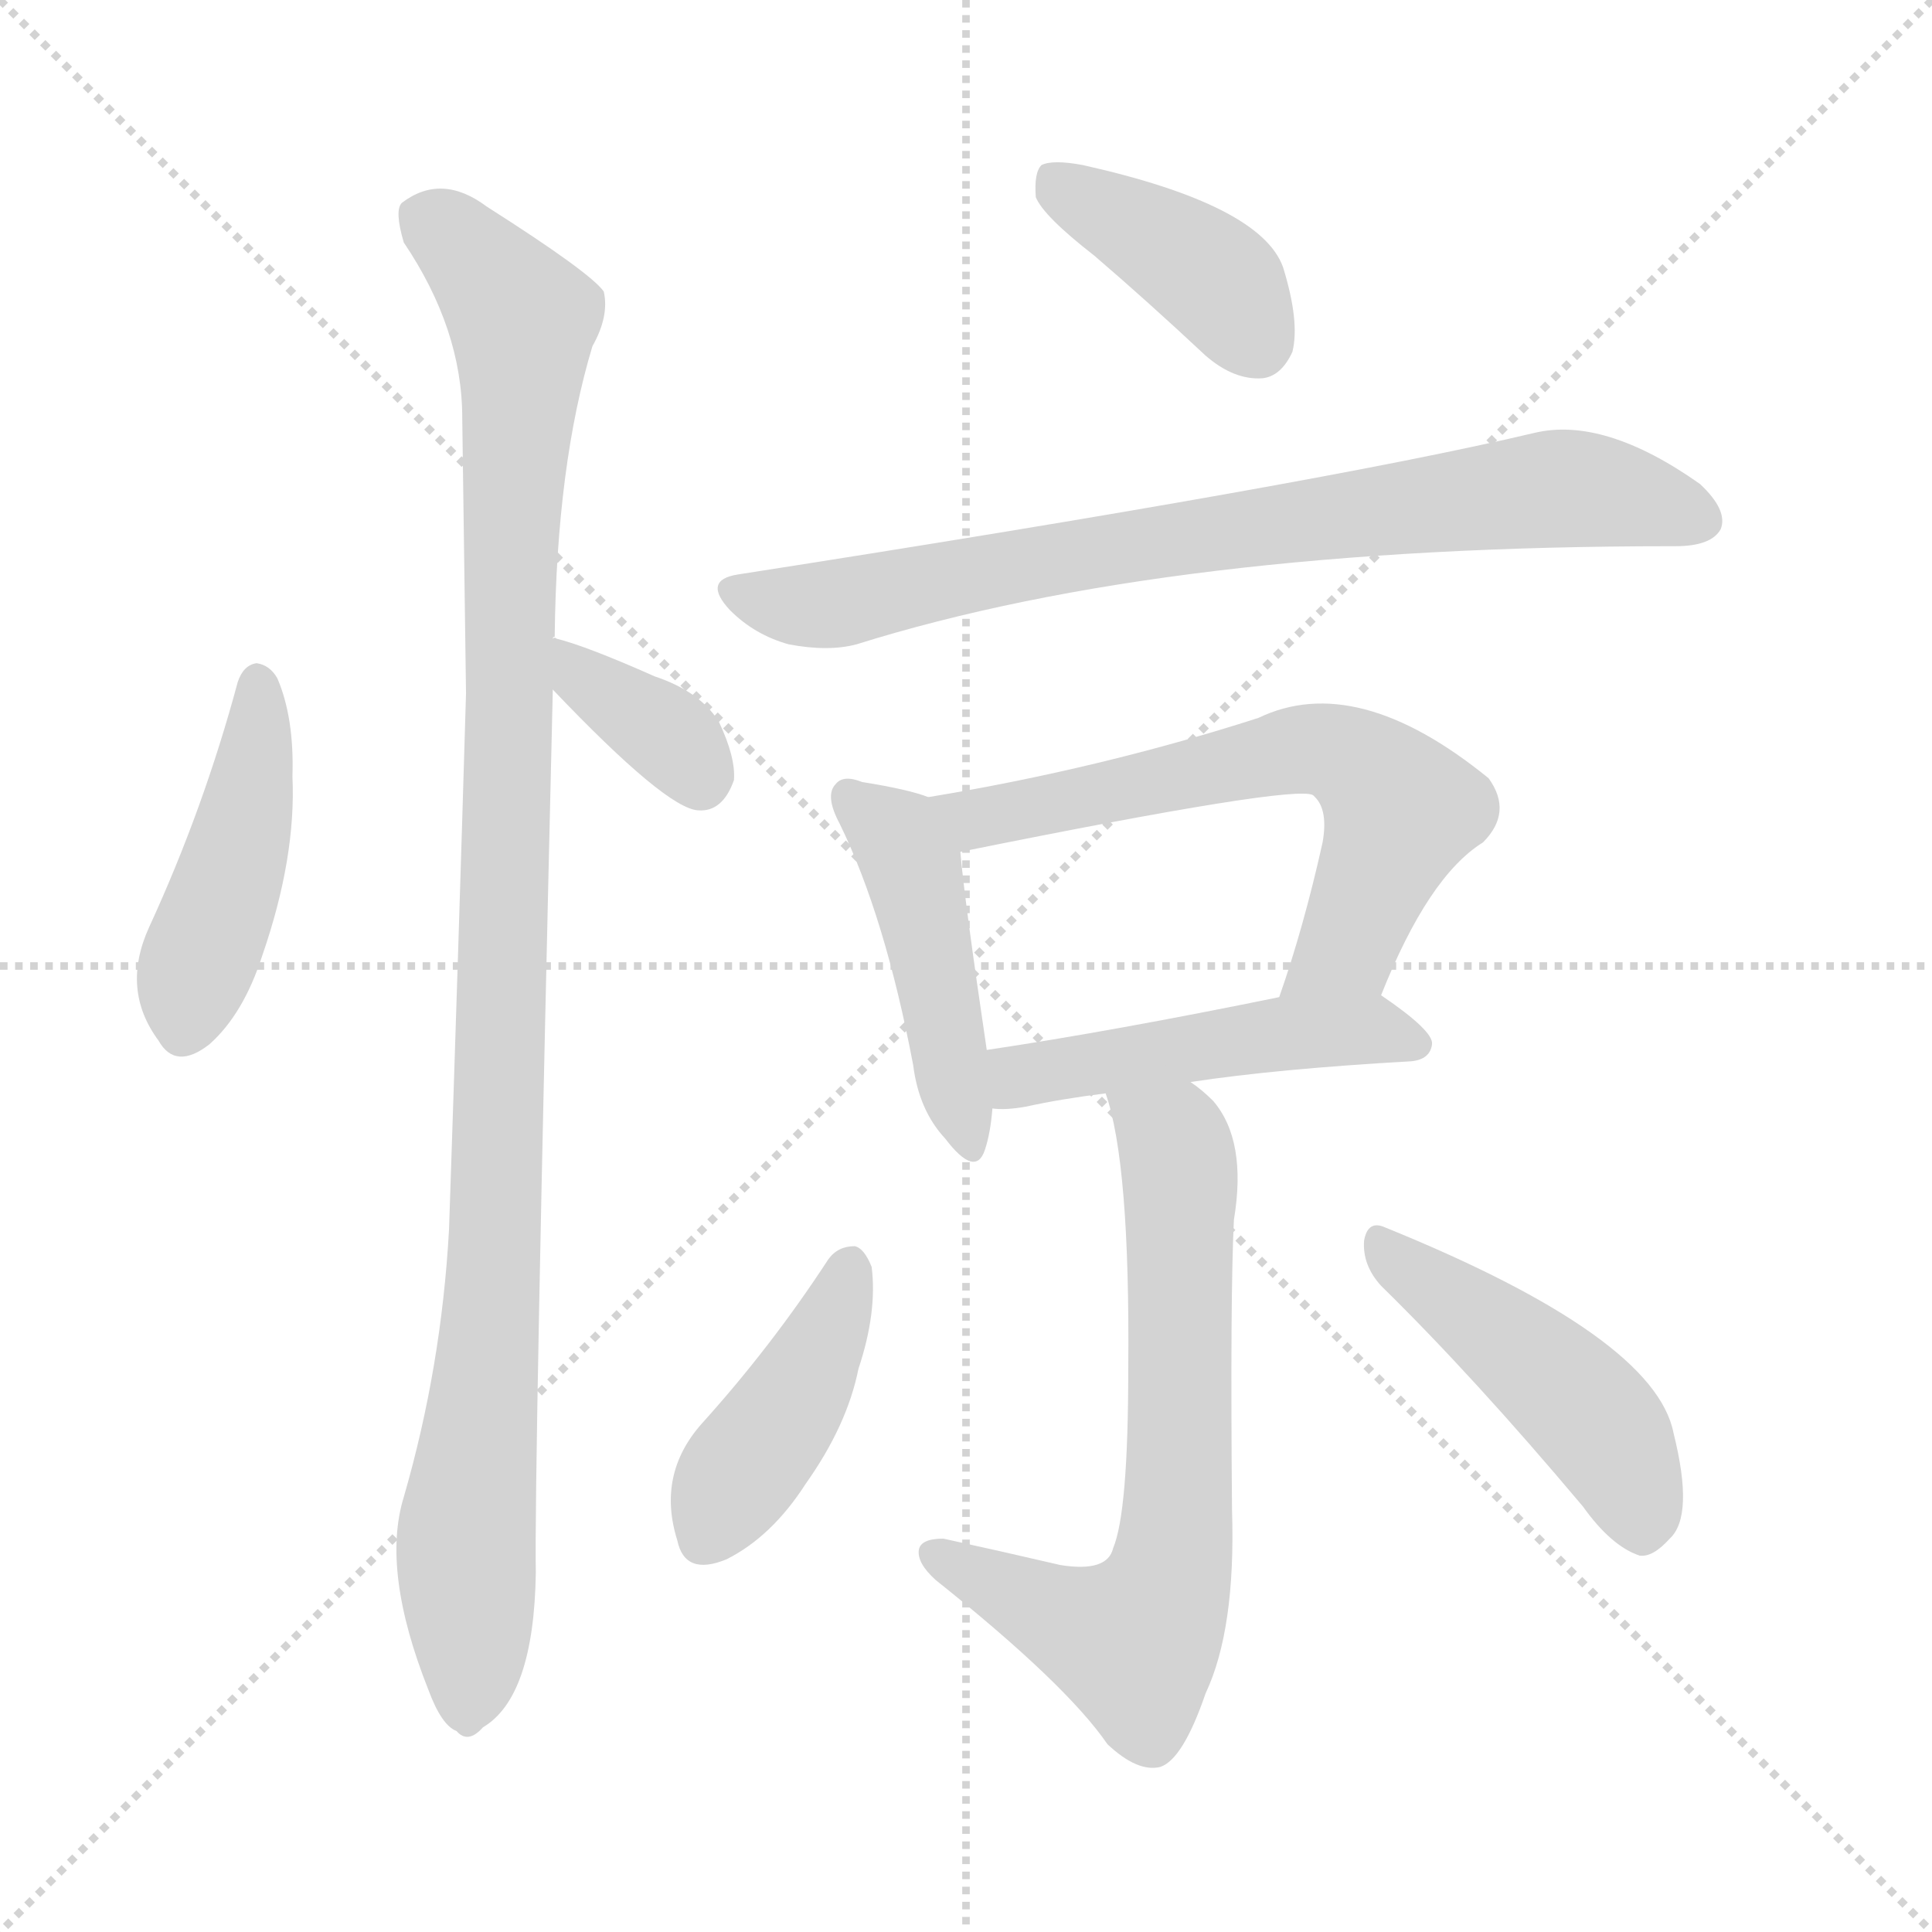
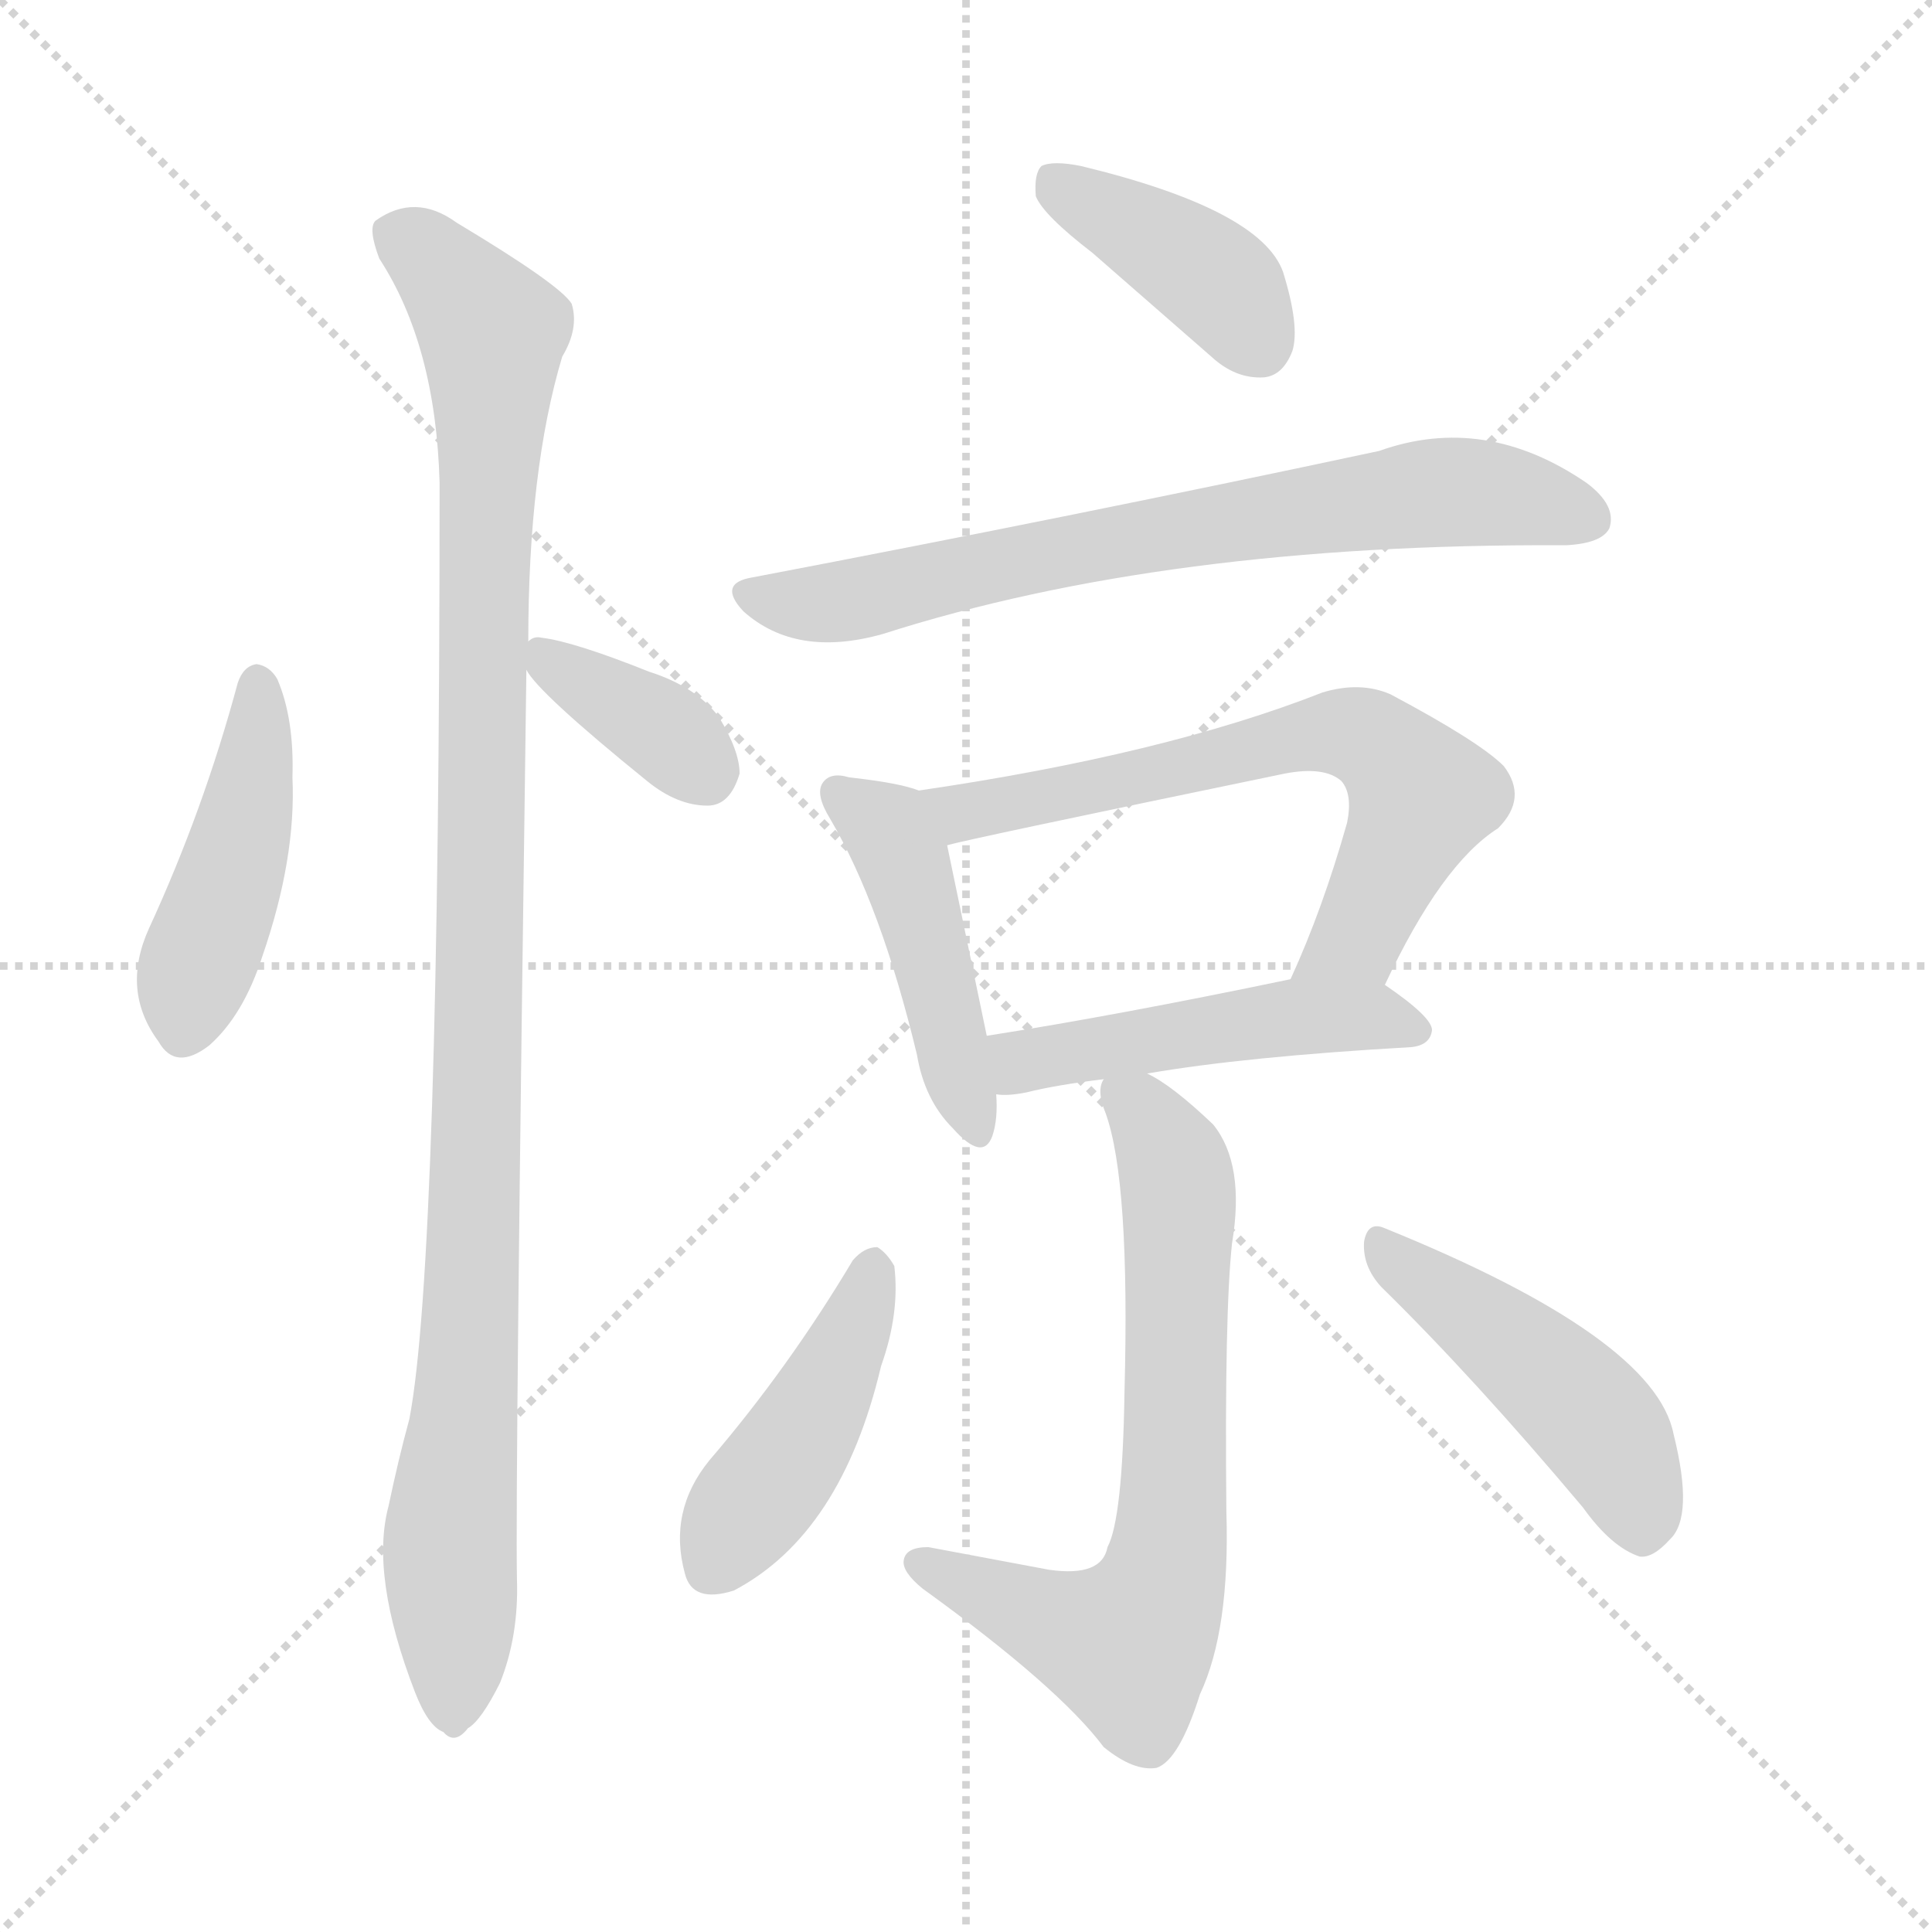
<svg xmlns="http://www.w3.org/2000/svg" version="1.1" viewBox="0 0 1024 1024">
  <g stroke="lightgray" stroke-dasharray="1,1" stroke-width="1" transform="scale(4, 4)">
    <line x1="0" y1="0" x2="256" y2="256" />
    <line x1="256" y1="0" x2="0" y2="256" />
    <line x1="128" y1="0" x2="128" y2="256" />
    <line x1="0" y1="128" x2="256" y2="128" />
  </g>
-   <g transform="scale(1.0, -1.0) translate(0.0, -906.50)">
+   <g transform="scale(1.0, -1.0) translate(0.0, -827.00)">
    <style type="text/css">
      
        @keyframes keyframes0 {
          from {
            stroke: blue;
            stroke-dashoffset: 443;
            stroke-width: 128;
          }
          59% {
            animation-timing-function: step-end;
            stroke: blue;
            stroke-dashoffset: 0;
            stroke-width: 128;
          }
          to {
            stroke: black;
            stroke-width: 1024;
          }
        }
        #make-me-a-hanzi-animation-0 {
          animation: keyframes0 0.611s both;
          animation-delay: 0s;
          animation-timing-function: linear;
        }
      
        @keyframes keyframes1 {
          from {
            stroke: blue;
-             stroke-dashoffset: 360;
+             stroke-dashoffset: 1060;
+             stroke-width: 128;
+           }
+           78% {
+             animation-timing-function: step-end;
+             stroke: blue;
+             stroke-dashoffset: 0;
+             stroke-width: 128;
+           }
+           to {
+             stroke: black;
+             stroke-width: 1024;
+           }
+         }
+         #make-me-a-hanzi-animation-1 {
+           animation: keyframes1 1.113s both;
+           animation-delay: 0.611s;
+           animation-timing-function: linear;
+         }
+       
+         @keyframes keyframes2 {
+           from {
+             stroke: blue;
+             stroke-dashoffset: 362;
            stroke-width: 128;
          }
          54% {
            animation-timing-function: step-end;
            stroke: blue;
            stroke-dashoffset: 0;
            stroke-width: 128;
          }
          to {
            stroke: black;
            stroke-width: 1024;
          }
        }
-         #make-me-a-hanzi-animation-1 {
-           animation: keyframes1 0.543s both;
-           animation-delay: 0.611s;
-           animation-timing-function: linear;
-         }
-       
-         @keyframes keyframes2 {
-           from {
-             stroke: blue;
-             stroke-dashoffset: 1067;
-             stroke-width: 128;
-           }
-           78% {
-             animation-timing-function: step-end;
-             stroke: blue;
-             stroke-dashoffset: 0;
-             stroke-width: 128;
-           }
-           to {
-             stroke: black;
-             stroke-width: 1024;
-           }
-         }
        #make-me-a-hanzi-animation-2 {
-           animation: keyframes2 1.118s both;
-           animation-delay: 1.153s;
+           animation: keyframes2 0.545s both;
+           animation-delay: 1.723s;
          animation-timing-function: linear;
        }
      
        @keyframes keyframes3 {
          from {
            stroke: blue;
-             stroke-dashoffset: 398;
+             stroke-dashoffset: 399;
            stroke-width: 128;
          }
          56% {
            animation-timing-function: step-end;
            stroke: blue;
            stroke-dashoffset: 0;
            stroke-width: 128;
          }
          to {
            stroke: black;
            stroke-width: 1024;
          }
        }
        #make-me-a-hanzi-animation-3 {
-           animation: keyframes3 0.574s both;
-           animation-delay: 2.272s;
+           animation: keyframes3 0.575s both;
+           animation-delay: 2.268s;
          animation-timing-function: linear;
        }
      
        @keyframes keyframes4 {
          from {
            stroke: blue;
-             stroke-dashoffset: 774;
-             stroke-width: 128;
-           }
-           72% {
+             stroke-dashoffset: 708;
+             stroke-width: 128;
+           }
+           70% {
            animation-timing-function: step-end;
            stroke: blue;
            stroke-dashoffset: 0;
            stroke-width: 128;
          }
          to {
            stroke: black;
            stroke-width: 1024;
          }
        }
        #make-me-a-hanzi-animation-4 {
-           animation: keyframes4 0.88s both;
-           animation-delay: 2.846s;
+           animation: keyframes4 0.826s both;
+           animation-delay: 2.842s;
          animation-timing-function: linear;
        }
      
        @keyframes keyframes5 {
          from {
            stroke: blue;
-             stroke-dashoffset: 454;
+             stroke-dashoffset: 453;
            stroke-width: 128;
          }
          60% {
            animation-timing-function: step-end;
            stroke: blue;
            stroke-dashoffset: 0;
            stroke-width: 128;
          }
          to {
            stroke: black;
            stroke-width: 1024;
          }
        }
        #make-me-a-hanzi-animation-5 {
          animation: keyframes5 0.619s both;
-           animation-delay: 3.726s;
+           animation-delay: 3.669s;
          animation-timing-function: linear;
        }
      
        @keyframes keyframes6 {
          from {
            stroke: blue;
-             stroke-dashoffset: 632;
-             stroke-width: 128;
-           }
-           67% {
+             stroke-dashoffset: 650;
+             stroke-width: 128;
+           }
+           68% {
            animation-timing-function: step-end;
            stroke: blue;
            stroke-dashoffset: 0;
            stroke-width: 128;
          }
          to {
            stroke: black;
            stroke-width: 1024;
          }
        }
        #make-me-a-hanzi-animation-6 {
-           animation: keyframes6 0.764s both;
-           animation-delay: 4.345s;
+           animation: keyframes6 0.779s both;
+           animation-delay: 4.287s;
          animation-timing-function: linear;
        }
      
        @keyframes keyframes7 {
          from {
            stroke: blue;
-             stroke-dashoffset: 483;
+             stroke-dashoffset: 481;
            stroke-width: 128;
          }
          61% {
            animation-timing-function: step-end;
            stroke: blue;
            stroke-dashoffset: 0;
            stroke-width: 128;
          }
          to {
            stroke: black;
            stroke-width: 1024;
          }
        }
        #make-me-a-hanzi-animation-7 {
-           animation: keyframes7 0.643s both;
-           animation-delay: 5.109s;
+           animation: keyframes7 0.641s both;
+           animation-delay: 5.066s;
          animation-timing-function: linear;
        }
      
        @keyframes keyframes8 {
          from {
            stroke: blue;
-             stroke-dashoffset: 678;
+             stroke-dashoffset: 685;
            stroke-width: 128;
          }
          69% {
            animation-timing-function: step-end;
            stroke: blue;
            stroke-dashoffset: 0;
            stroke-width: 128;
          }
          to {
            stroke: black;
            stroke-width: 1024;
          }
        }
        #make-me-a-hanzi-animation-8 {
-           animation: keyframes8 0.802s both;
-           animation-delay: 5.752s;
+           animation: keyframes8 0.807s both;
+           animation-delay: 5.708s;
          animation-timing-function: linear;
        }
      
        @keyframes keyframes9 {
          from {
            stroke: blue;
-             stroke-dashoffset: 417;
-             stroke-width: 128;
-           }
-           58% {
+             stroke-dashoffset: 435;
+             stroke-width: 128;
+           }
+           59% {
            animation-timing-function: step-end;
            stroke: blue;
            stroke-dashoffset: 0;
            stroke-width: 128;
          }
          to {
            stroke: black;
            stroke-width: 1024;
          }
        }
        #make-me-a-hanzi-animation-9 {
-           animation: keyframes9 0.589s both;
-           animation-delay: 6.554s;
+           animation: keyframes9 0.604s both;
+           animation-delay: 6.515s;
          animation-timing-function: linear;
        }
      
        @keyframes keyframes10 {
          from {
            stroke: blue;
            stroke-dashoffset: 463;
            stroke-width: 128;
          }
          60% {
            animation-timing-function: step-end;
            stroke: blue;
            stroke-dashoffset: 0;
            stroke-width: 128;
          }
          to {
            stroke: black;
            stroke-width: 1024;
          }
        }
        #make-me-a-hanzi-animation-10 {
          animation: keyframes10 0.627s both;
-           animation-delay: 7.144s;
+           animation-delay: 7.119s;
          animation-timing-function: linear;
        }
      
    </style>
-     <path d="M 126 545 Q 108 478 79 415 Q 64 382 84 355 Q 93 339 111 353 Q 129 369 139 400 Q 157 452 155 495 Q 156 526 147 547 Q 143 554 136 555 Q 129 554 126 545 Z" fill="lightgray" />
-     <path d="M 293 541 Q 353 478 370 477 Q 383 476 389 493 Q 390 505 381 524 Q 371 540 347 548 Q 311 564 295 568 Q 294 569 293 568 C 263 572 272 563 293 541 Z" fill="lightgray" />
-     <path d="M 293 568 Q 293 569 294 569 Q 295 660 314 723 Q 323 739 320 752 Q 313 762 258 797 Q 234 815 213 799 Q 209 795 214 778 Q 245 732 245 685 Q 246 616 247 539 Q 243 403 238 255 Q 234 182 214 113 Q 202 74 227 11 Q 234 -8 242 -11 Q 248 -18 256 -9 Q 283 7 284 73 Q 283 119 293 541 L 293 568 Z" fill="lightgray" />
-     <path d="M 580 771 Q 608 747 639 718 Q 654 705 669 706 Q 679 707 685 720 Q 689 736 680 765 Q 668 798 574 819 Q 558 822 552 819 Q 548 815 549 802 Q 553 792 580 771 Z" fill="lightgray" />
-     <path d="M 391 602 Q 372 599 387 583 Q 400 570 418 565 Q 439 561 454 565 Q 620 617 886 617 L 888 617 Q 907 617 912 626 Q 916 636 901 650 Q 850 686 813 677 Q 699 650 391 602 Z" fill="lightgray" />
-     <path d="M 492 484 Q 482 488 457 492 Q 447 496 443 491 Q 437 485 445 470 Q 469 421 484 342 Q 487 318 501 303 Q 517 282 522 297 Q 525 306 526 319 L 523 350 Q 511 431 509 455 C 507 479 507 479 492 484 Z" fill="lightgray" />
-     <path d="M 732 379 Q 757 442 786 460 Q 802 476 789 494 Q 719 551 667 526 Q 583 499 492 484 C 462 479 480 449 509 455 Q 687 491 696 485 L 697 484 Q 704 477 701 460 Q 691 415 678 378 C 668 350 721 351 732 379 Z" fill="lightgray" />
-     <path d="M 631 333 Q 677 340 748 344 Q 758 345 759 353 Q 760 360 732 379 C 721 387 707 384 678 378 Q 590 360 523 350 C 493 346 496 320 526 319 Q 533 318 544 320 Q 562 324 586 327 L 631 333 Z" fill="lightgray" />
-     <path d="M 586 327 Q 599 290 598 181 Q 598 105 590 86 Q 587 73 562 77 Q 532 84 500 91 Q 488 91 487 85 Q 486 78 496 69 Q 565 14 587 -18 Q 603 -33 615 -30 Q 627 -26 639 9 Q 655 43 653 106 Q 652 220 654 260 Q 661 302 643 323 Q 637 329 631 333 C 608 352 578 356 586 327 Z" fill="lightgray" />
-     <path d="M 439 239 Q 409 193 372 152 Q 348 125 359 90 Q 363 71 385 80 Q 409 92 427 120 Q 449 151 455 181 Q 465 211 462 235 Q 458 245 453 246 Q 444 246 439 239 Z" fill="lightgray" />
-     <path d="M 732 225 Q 781 177 839 108 Q 854 87 869 82 Q 876 81 885 91 Q 898 103 887 147 Q 877 198 734 256 Q 725 260 723 249 Q 722 236 732 225 Z" fill="lightgray" />
+     <path d="M 126 465 Q 108 398 79 335 Q 64 302 84 275 Q 93 259 111 273 Q 129 289 139 320 Q 157 372 155 415 Q 156 446 147 467 Q 143 474 136 475 Q 129 474 126 465 Z" fill="lightgray" />
+     <path d="M 280 487 Q 280 578 298 638 Q 307 653 303 666 Q 297 676 242 709 Q 220 725 199 710 Q 195 706 201 690 Q 231 644 233 571 Q 233 159 217 75 Q 211 53 206 29 Q 196 -8 220 -70 Q 227 -88 235 -91 Q 241 -98 248 -89 Q 255 -85 265 -65 Q 275 -40 274 -10 Q 273 39 279 472 L 280 487 Z" fill="lightgray" />
+     <path d="M 279 472 Q 285 460 343 413 Q 359 400 375 400 Q 387 400 392 417 Q 392 429 381 447 Q 369 463 344 471 Q 304 487 287 489 Q 283 490 280 487 C 272 483 272 483 279 472 Z" fill="lightgray" />
+     <path d="M 579 693 L 642 638 Q 655 626 670 627 Q 680 628 685 641 Q 689 654 680 683 Q 668 716 573 739 Q 558 742 552 739 Q 548 735 549 723 Q 553 713 579 693 Z" fill="lightgray" />
+     <path d="M 399 521 Q 380 518 394 503 Q 422 478 468 491 Q 618 539 828 538 L 830 538 Q 849 539 853 547 Q 857 559 841 571 Q 787 608 731 588 Q 572 554 399 521 Z" fill="lightgray" />
+     <path d="M 487 408 Q 477 412 450 415 Q 440 418 436 412 Q 432 406 440 393 Q 467 347 486 268 Q 490 244 505 229 Q 521 211 526 225 Q 529 234 528 247 L 523 278 L 502 379 C 497 405 497 405 487 408 Z" fill="lightgray" />
+     <path d="M 734 305 Q 764 369 794 388 Q 810 404 797 421 Q 784 434 737 459 Q 721 466 701 460 Q 617 427 487 408 C 457 404 473 372 502 379 Q 512 382 681 417 Q 702 421 711 413 Q 717 406 714 391 Q 701 345 684 308 C 672 281 721 278 734 305 Z" fill="lightgray" />
+     <path d="M 608 258 Q 660 267 748 272 Q 758 273 759 281 Q 759 288 734 305 C 719 315 713 314 684 308 Q 593 289 523 278 C 493 273 498 248 528 247 Q 534 246 544 248 Q 560 252 585 255 L 608 258 Z" fill="lightgray" />
+     <path d="M 585 255 Q 581 249 586 237 Q 599 201 596 89 Q 595 22 587 7 Q 584 -9 556 -5 L 492 7 Q 480 7 479 0 Q 478 -6 489 -15 Q 561 -67 585 -99 Q 601 -112 613 -110 Q 625 -106 636 -71 Q 652 -37 650 26 Q 649 131 653 168 Q 660 210 643 231 Q 621 252 608 258 C 586 272 586 272 585 255 Z" fill="lightgray" />
+     <path d="M 452 159 Q 418 102 376 53 Q 354 26 363 -7 Q 367 -23 389 -16 Q 446 14 467 103 Q 477 131 474 156 Q 470 163 465 166 Q 458 166 452 159 Z" fill="lightgray" />
+     <path d="M 732 145 Q 781 97 839 28 Q 854 7 869 2 Q 876 1 885 11 Q 898 23 887 67 Q 877 118 734 176 Q 725 180 723 169 Q 722 156 732 145 Z" fill="lightgray" />
    <clipPath id="make-me-a-hanzi-clip-0">
-       <path d="M 126 545 Q 108 478 79 415 Q 64 382 84 355 Q 93 339 111 353 Q 129 369 139 400 Q 157 452 155 495 Q 156 526 147 547 Q 143 554 136 555 Q 129 554 126 545 Z" />
-     </clipPath>
-     <path clip-path="url(#make-me-a-hanzi-clip-0)" d="M 137 544 L 131 477 L 98 362" fill="none" id="make-me-a-hanzi-animation-0" stroke-dasharray="315 630" stroke-linecap="round" />
+       <path d="M 126 465 Q 108 398 79 335 Q 64 302 84 275 Q 93 259 111 273 Q 129 289 139 320 Q 157 372 155 415 Q 156 446 147 467 Q 143 474 136 475 Q 129 474 126 465 Z" />
+     </clipPath>
+     <path clip-path="url(#make-me-a-hanzi-clip-0)" d="M 137 464 L 131 397 L 98 282" fill="none" id="make-me-a-hanzi-animation-0" stroke-dasharray="315 630" stroke-linecap="round" />
    <clipPath id="make-me-a-hanzi-clip-1">
-       <path d="M 293 541 Q 353 478 370 477 Q 383 476 389 493 Q 390 505 381 524 Q 371 540 347 548 Q 311 564 295 568 Q 294 569 293 568 C 263 572 272 563 293 541 Z" />
-     </clipPath>
-     <path clip-path="url(#make-me-a-hanzi-clip-1)" d="M 294 561 L 353 518 L 371 493" fill="none" id="make-me-a-hanzi-animation-1" stroke-dasharray="232 464" stroke-linecap="round" />
+       <path d="M 280 487 Q 280 578 298 638 Q 307 653 303 666 Q 297 676 242 709 Q 220 725 199 710 Q 195 706 201 690 Q 231 644 233 571 Q 233 159 217 75 Q 211 53 206 29 Q 196 -8 220 -70 Q 227 -88 235 -91 Q 241 -98 248 -89 Q 255 -85 265 -65 Q 275 -40 274 -10 Q 273 39 279 472 L 280 487 Z" />
+     </clipPath>
+     <path clip-path="url(#make-me-a-hanzi-clip-1)" d="M 210 704 L 238 681 L 261 651 L 254 243 L 238 10 L 240 -78" fill="none" id="make-me-a-hanzi-animation-1" stroke-dasharray="932 1864" stroke-linecap="round" />
    <clipPath id="make-me-a-hanzi-clip-2">
-       <path d="M 293 568 Q 293 569 294 569 Q 295 660 314 723 Q 323 739 320 752 Q 313 762 258 797 Q 234 815 213 799 Q 209 795 214 778 Q 245 732 245 685 Q 246 616 247 539 Q 243 403 238 255 Q 234 182 214 113 Q 202 74 227 11 Q 234 -8 242 -11 Q 248 -18 256 -9 Q 283 7 284 73 Q 283 119 293 541 L 293 568 Z" />
-     </clipPath>
-     <path clip-path="url(#make-me-a-hanzi-clip-2)" d="M 225 792 L 277 737 L 264 273 L 247 96 L 247 3" fill="none" id="make-me-a-hanzi-animation-2" stroke-dasharray="939 1878" stroke-linecap="round" />
+       <path d="M 279 472 Q 285 460 343 413 Q 359 400 375 400 Q 387 400 392 417 Q 392 429 381 447 Q 369 463 344 471 Q 304 487 287 489 Q 283 490 280 487 C 272 483 272 483 279 472 Z" />
+     </clipPath>
+     <path clip-path="url(#make-me-a-hanzi-clip-2)" d="M 286 479 L 343 446 L 373 419" fill="none" id="make-me-a-hanzi-animation-2" stroke-dasharray="234 468" stroke-linecap="round" />
    <clipPath id="make-me-a-hanzi-clip-3">
-       <path d="M 580 771 Q 608 747 639 718 Q 654 705 669 706 Q 679 707 685 720 Q 689 736 680 765 Q 668 798 574 819 Q 558 822 552 819 Q 548 815 549 802 Q 553 792 580 771 Z" />
-     </clipPath>
-     <path clip-path="url(#make-me-a-hanzi-clip-3)" d="M 557 813 L 637 764 L 666 726" fill="none" id="make-me-a-hanzi-animation-3" stroke-dasharray="270 540" stroke-linecap="round" />
+       <path d="M 579 693 L 642 638 Q 655 626 670 627 Q 680 628 685 641 Q 689 654 680 683 Q 668 716 573 739 Q 558 742 552 739 Q 548 735 549 723 Q 553 713 579 693 Z" />
+     </clipPath>
+     <path clip-path="url(#make-me-a-hanzi-clip-3)" d="M 557 733 L 638 683 L 667 645" fill="none" id="make-me-a-hanzi-animation-3" stroke-dasharray="271 542" stroke-linecap="round" />
    <clipPath id="make-me-a-hanzi-clip-4">
-       <path d="M 391 602 Q 372 599 387 583 Q 400 570 418 565 Q 439 561 454 565 Q 620 617 886 617 L 888 617 Q 907 617 912 626 Q 916 636 901 650 Q 850 686 813 677 Q 699 650 391 602 Z" />
-     </clipPath>
-     <path clip-path="url(#make-me-a-hanzi-clip-4)" d="M 390 592 L 445 587 L 587 616 L 831 648 L 901 631" fill="none" id="make-me-a-hanzi-animation-4" stroke-dasharray="646 1292" stroke-linecap="round" />
+       <path d="M 399 521 Q 380 518 394 503 Q 422 478 468 491 Q 618 539 828 538 L 830 538 Q 849 539 853 547 Q 857 559 841 571 Q 787 608 731 588 Q 572 554 399 521 Z" />
+     </clipPath>
+     <path clip-path="url(#make-me-a-hanzi-clip-4)" d="M 397 512 L 455 509 L 610 544 L 759 566 L 808 563 L 842 552" fill="none" id="make-me-a-hanzi-animation-4" stroke-dasharray="580 1160" stroke-linecap="round" />
    <clipPath id="make-me-a-hanzi-clip-5">
-       <path d="M 492 484 Q 482 488 457 492 Q 447 496 443 491 Q 437 485 445 470 Q 469 421 484 342 Q 487 318 501 303 Q 517 282 522 297 Q 525 306 526 319 L 523 350 Q 511 431 509 455 C 507 479 507 479 492 484 Z" />
-     </clipPath>
-     <path clip-path="url(#make-me-a-hanzi-clip-5)" d="M 451 484 L 473 466 L 483 447 L 512 302" fill="none" id="make-me-a-hanzi-animation-5" stroke-dasharray="326 652" stroke-linecap="round" />
+       <path d="M 487 408 Q 477 412 450 415 Q 440 418 436 412 Q 432 406 440 393 Q 467 347 486 268 Q 490 244 505 229 Q 521 211 526 225 Q 529 234 528 247 L 523 278 L 502 379 C 497 405 497 405 487 408 Z" />
+     </clipPath>
+     <path clip-path="url(#make-me-a-hanzi-clip-5)" d="M 444 407 L 470 387 L 478 373 L 516 230" fill="none" id="make-me-a-hanzi-animation-5" stroke-dasharray="325 650" stroke-linecap="round" />
    <clipPath id="make-me-a-hanzi-clip-6">
-       <path d="M 732 379 Q 757 442 786 460 Q 802 476 789 494 Q 719 551 667 526 Q 583 499 492 484 C 462 479 480 449 509 455 Q 687 491 696 485 L 697 484 Q 704 477 701 460 Q 691 415 678 378 C 668 350 721 351 732 379 Z" />
-     </clipPath>
-     <path clip-path="url(#make-me-a-hanzi-clip-6)" d="M 500 482 L 521 470 L 691 510 L 711 507 L 743 477 L 711 403 L 685 383" fill="none" id="make-me-a-hanzi-animation-6" stroke-dasharray="504 1008" stroke-linecap="round" />
+       <path d="M 734 305 Q 764 369 794 388 Q 810 404 797 421 Q 784 434 737 459 Q 721 466 701 460 Q 617 427 487 408 C 457 404 473 372 502 379 Q 512 382 681 417 Q 702 421 711 413 Q 717 406 714 391 Q 701 345 684 308 C 672 281 721 278 734 305 Z" />
+     </clipPath>
+     <path clip-path="url(#make-me-a-hanzi-clip-6)" d="M 497 407 L 510 396 L 702 439 L 724 436 L 754 405 L 720 332 L 691 313" fill="none" id="make-me-a-hanzi-animation-6" stroke-dasharray="522 1044" stroke-linecap="round" />
    <clipPath id="make-me-a-hanzi-clip-7">
-       <path d="M 631 333 Q 677 340 748 344 Q 758 345 759 353 Q 760 360 732 379 C 721 387 707 384 678 378 Q 590 360 523 350 C 493 346 496 320 526 319 Q 533 318 544 320 Q 562 324 586 327 L 631 333 Z" />
-     </clipPath>
-     <path clip-path="url(#make-me-a-hanzi-clip-7)" d="M 530 327 L 541 336 L 656 356 L 731 361 L 750 353" fill="none" id="make-me-a-hanzi-animation-7" stroke-dasharray="355 710" stroke-linecap="round" />
+       <path d="M 608 258 Q 660 267 748 272 Q 758 273 759 281 Q 759 288 734 305 C 719 315 713 314 684 308 Q 593 289 523 278 C 493 273 498 248 528 247 Q 534 246 544 248 Q 560 252 585 255 L 608 258 Z" />
+     </clipPath>
+     <path clip-path="url(#make-me-a-hanzi-clip-7)" d="M 532 256 L 542 265 L 680 288 L 727 289 L 750 280" fill="none" id="make-me-a-hanzi-animation-7" stroke-dasharray="353 706" stroke-linecap="round" />
    <clipPath id="make-me-a-hanzi-clip-8">
-       <path d="M 586 327 Q 599 290 598 181 Q 598 105 590 86 Q 587 73 562 77 Q 532 84 500 91 Q 488 91 487 85 Q 486 78 496 69 Q 565 14 587 -18 Q 603 -33 615 -30 Q 627 -26 639 9 Q 655 43 653 106 Q 652 220 654 260 Q 661 302 643 323 Q 637 329 631 333 C 608 352 578 356 586 327 Z" />
-     </clipPath>
-     <path clip-path="url(#make-me-a-hanzi-clip-8)" d="M 594 325 L 624 295 L 626 138 L 619 68 L 601 36 L 496 83" fill="none" id="make-me-a-hanzi-animation-8" stroke-dasharray="550 1100" stroke-linecap="round" />
+       <path d="M 585 255 Q 581 249 586 237 Q 599 201 596 89 Q 595 22 587 7 Q 584 -9 556 -5 L 492 7 Q 480 7 479 0 Q 478 -6 489 -15 Q 561 -67 585 -99 Q 601 -112 613 -110 Q 625 -106 636 -71 Q 652 -37 650 26 Q 649 131 653 168 Q 660 210 643 231 Q 621 252 608 258 C 586 272 586 272 585 255 Z" />
+     </clipPath>
+     <path clip-path="url(#make-me-a-hanzi-clip-8)" d="M 592 250 L 619 218 L 625 181 L 623 37 L 611 -24 L 597 -45 L 561 -35 L 488 -1" fill="none" id="make-me-a-hanzi-animation-8" stroke-dasharray="557 1114" stroke-linecap="round" />
    <clipPath id="make-me-a-hanzi-clip-9">
-       <path d="M 439 239 Q 409 193 372 152 Q 348 125 359 90 Q 363 71 385 80 Q 409 92 427 120 Q 449 151 455 181 Q 465 211 462 235 Q 458 245 453 246 Q 444 246 439 239 Z" />
-     </clipPath>
-     <path clip-path="url(#make-me-a-hanzi-clip-9)" d="M 450 234 L 425 172 L 375 92" fill="none" id="make-me-a-hanzi-animation-9" stroke-dasharray="289 578" stroke-linecap="round" />
+       <path d="M 452 159 Q 418 102 376 53 Q 354 26 363 -7 Q 367 -23 389 -16 Q 446 14 467 103 Q 477 131 474 156 Q 470 163 465 166 Q 458 166 452 159 Z" />
+     </clipPath>
+     <path clip-path="url(#make-me-a-hanzi-clip-9)" d="M 463 155 L 435 83 L 379 -2" fill="none" id="make-me-a-hanzi-animation-9" stroke-dasharray="307 614" stroke-linecap="round" />
    <clipPath id="make-me-a-hanzi-clip-10">
-       <path d="M 732 225 Q 781 177 839 108 Q 854 87 869 82 Q 876 81 885 91 Q 898 103 887 147 Q 877 198 734 256 Q 725 260 723 249 Q 722 236 732 225 Z" />
-     </clipPath>
-     <path clip-path="url(#make-me-a-hanzi-clip-10)" d="M 734 244 L 845 154 L 860 131 L 870 96" fill="none" id="make-me-a-hanzi-animation-10" stroke-dasharray="335 670" stroke-linecap="round" />
+       <path d="M 732 145 Q 781 97 839 28 Q 854 7 869 2 Q 876 1 885 11 Q 898 23 887 67 Q 877 118 734 176 Q 725 180 723 169 Q 722 156 732 145 Z" />
+     </clipPath>
+     <path clip-path="url(#make-me-a-hanzi-clip-10)" d="M 734 164 L 845 74 L 860 51 L 870 16" fill="none" id="make-me-a-hanzi-animation-10" stroke-dasharray="335 670" stroke-linecap="round" />
  </g>
</svg>
